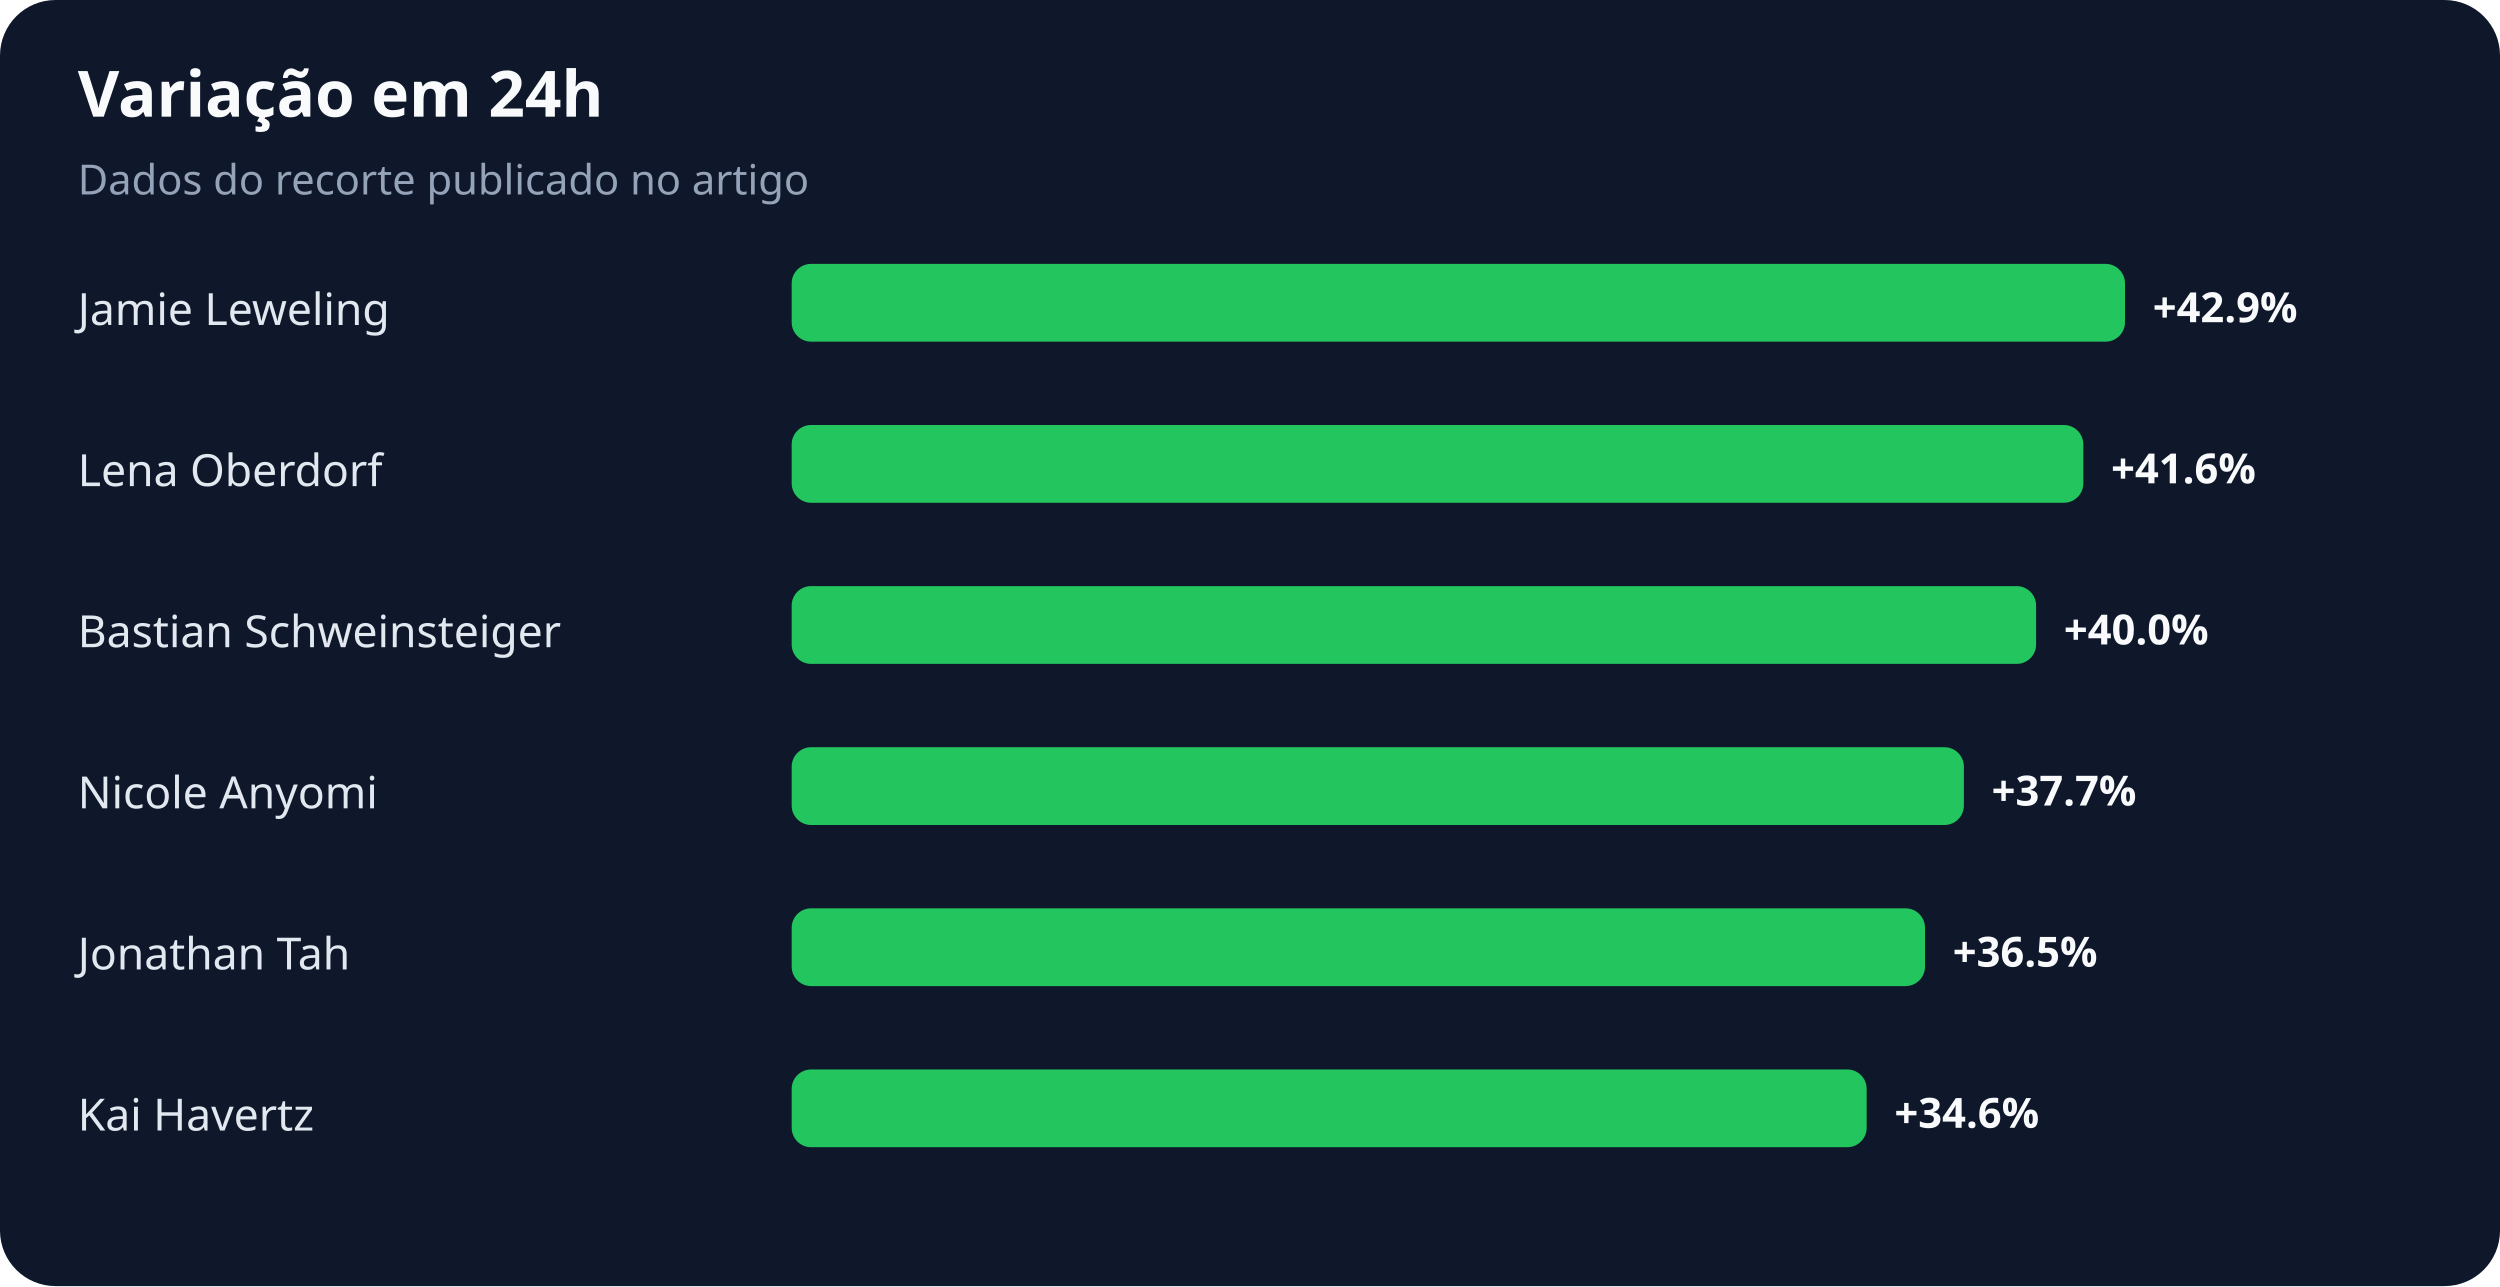
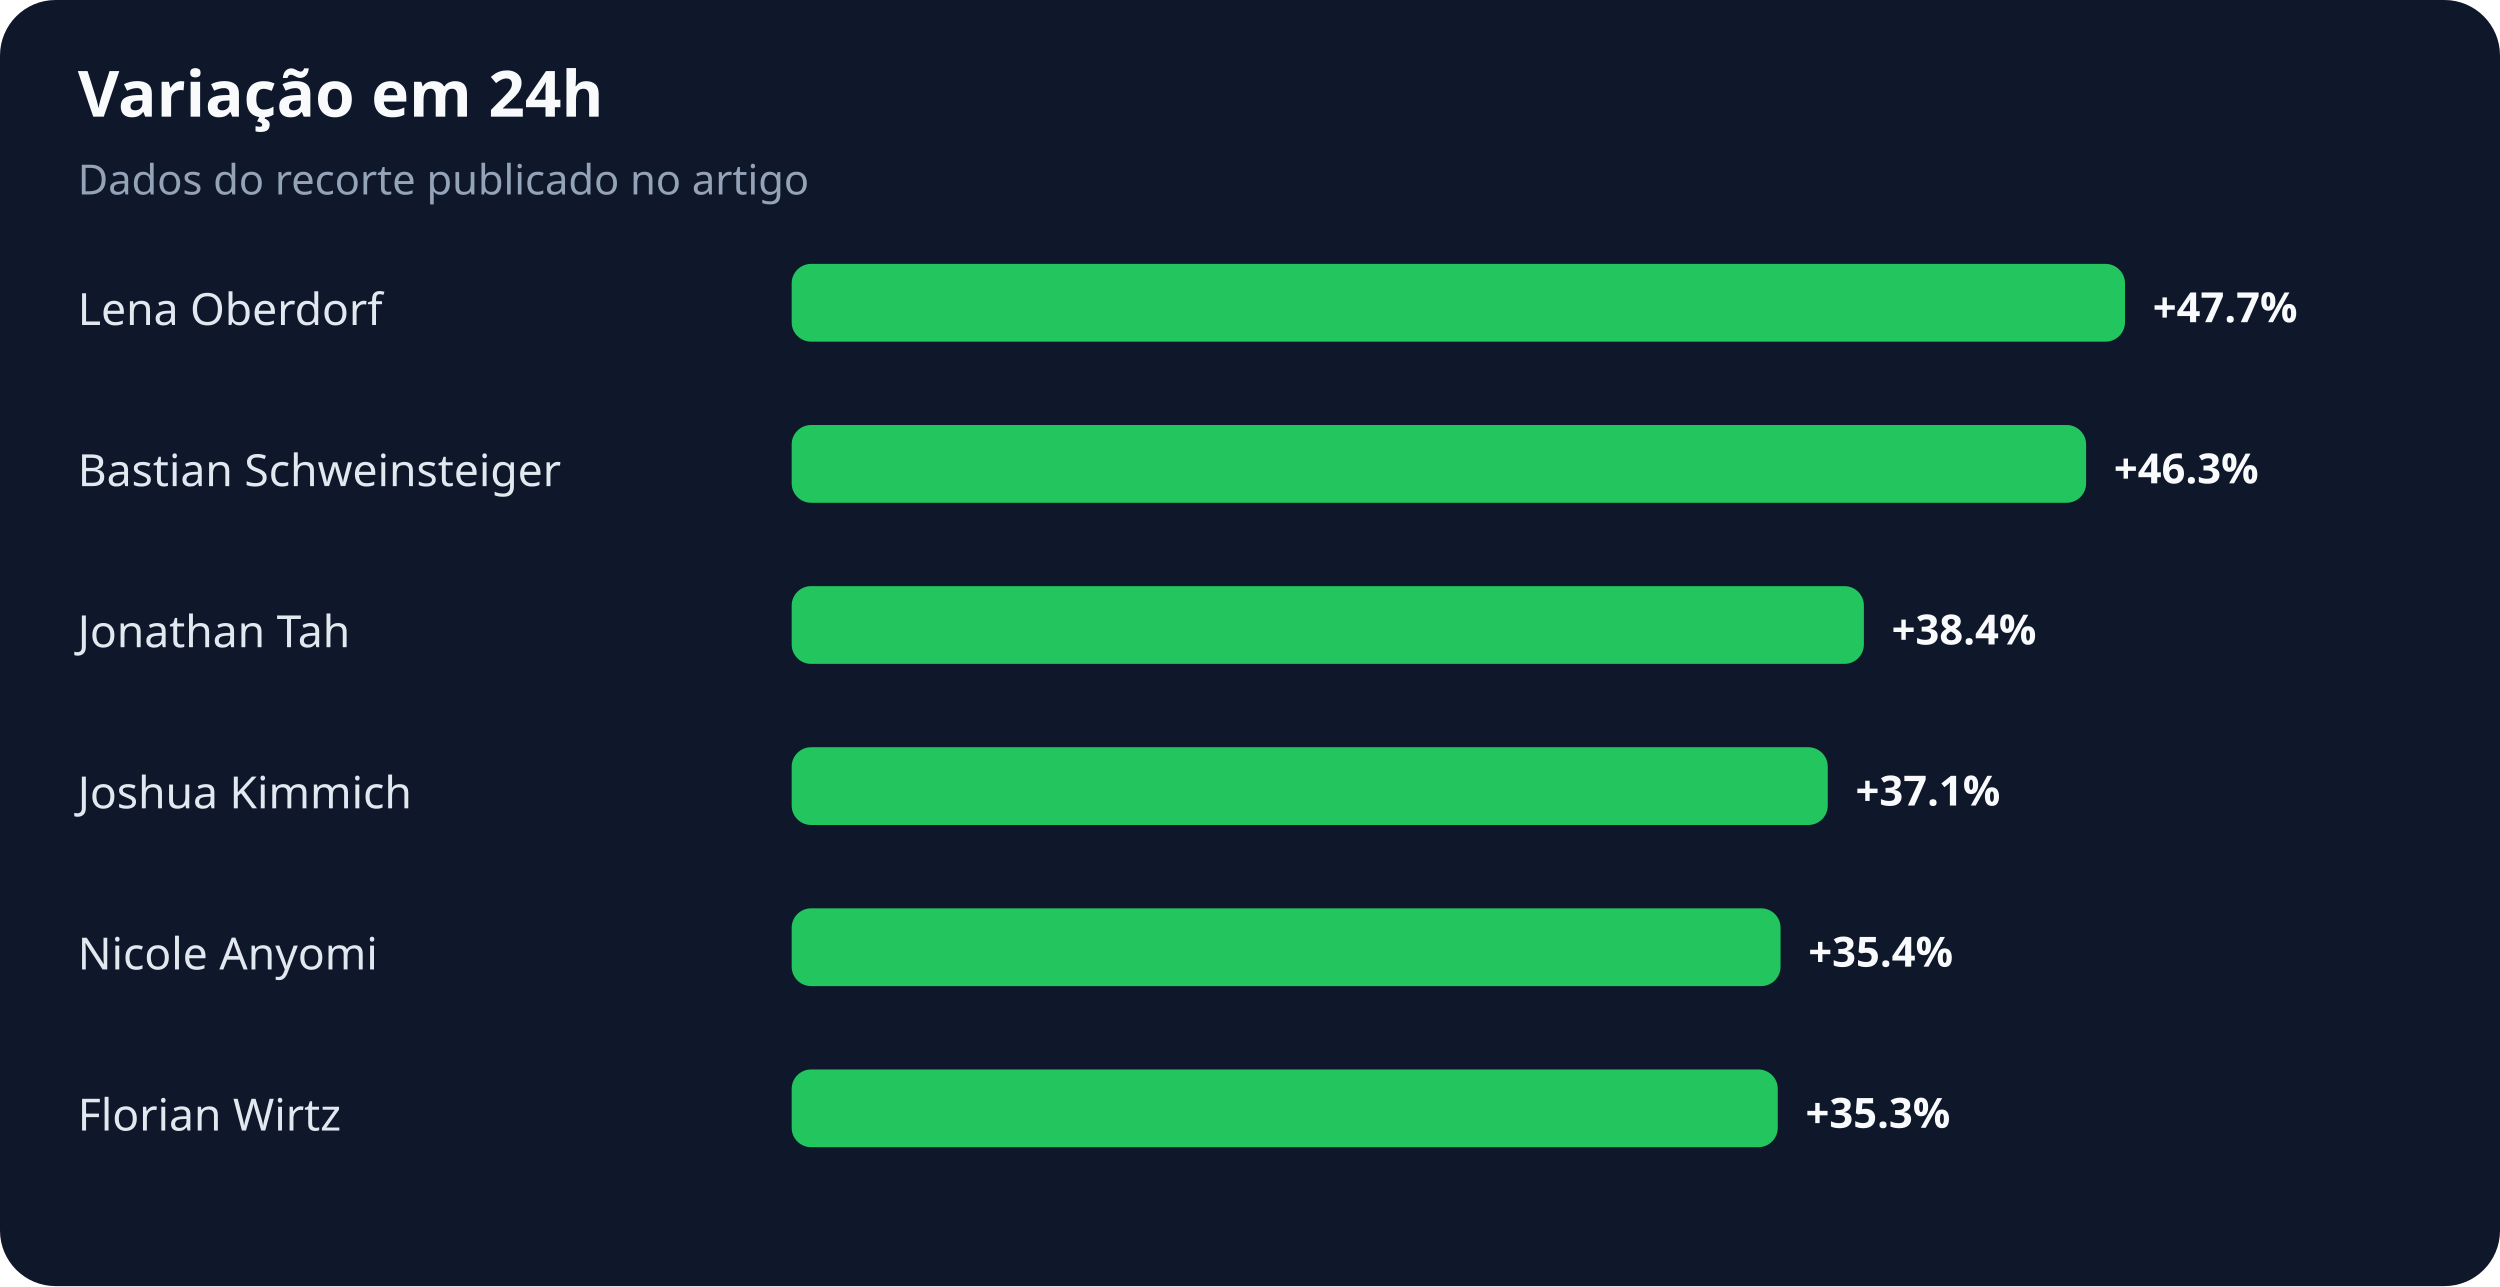
<svg xmlns="http://www.w3.org/2000/svg" width="900" height="463" viewBox="0 0 900 463" role="img" aria-labelledby="title desc">
  <rect width="100%" height="100%" rx="20" fill="#0f172a" />
  <text x="28" y="42" fill="#f8fafc" font-family="system-ui,sans-serif" font-size="23" font-weight="700">Variação em 24h</text>
  <text x="28" y="70" fill="#94a3b8" font-family="system-ui,sans-serif" font-size="15">Dados do recorte publicado no artigo</text>
-   <text x="28" y="117" fill="#e2e8f0" font-family="system-ui,sans-serif" font-size="16">Jamie Leweling</text>
+   <text x="28" y="117" fill="#e2e8f0" font-family="system-ui,sans-serif" font-size="16">Lena Oberdorf</text>
  <rect x="285" y="95" width="480" height="28" rx="7" fill="#22c55e" />
-   <text x="775" y="116" fill="#f8fafc" font-family="system-ui,sans-serif" font-size="15" font-weight="700">+42.9%</text>
-   <text x="28" y="175" fill="#e2e8f0" font-family="system-ui,sans-serif" font-size="16">Lena Oberdorf</text>
-   <rect x="285" y="153" width="465" height="28" rx="7" fill="#22c55e" />
-   <text x="760" y="174" fill="#f8fafc" font-family="system-ui,sans-serif" font-size="15" font-weight="700">+41.6%</text>
-   <text x="28" y="233" fill="#e2e8f0" font-family="system-ui,sans-serif" font-size="16">Bastian Schweinsteiger</text>
-   <rect x="285" y="211" width="448" height="28" rx="7" fill="#22c55e" />
-   <text x="743" y="232" fill="#f8fafc" font-family="system-ui,sans-serif" font-size="15" font-weight="700">+40.0%</text>
-   <text x="28" y="291" fill="#e2e8f0" font-family="system-ui,sans-serif" font-size="16">Nicole Anyomi</text>
-   <rect x="285" y="269" width="422" height="28" rx="7" fill="#22c55e" />
-   <text x="717" y="290" fill="#f8fafc" font-family="system-ui,sans-serif" font-size="15" font-weight="700">+37.7%</text>
-   <text x="28" y="349" fill="#e2e8f0" font-family="system-ui,sans-serif" font-size="16">Jonathan Tah</text>
-   <rect x="285" y="327" width="408" height="28" rx="7" fill="#22c55e" />
-   <text x="703" y="348" fill="#f8fafc" font-family="system-ui,sans-serif" font-size="15" font-weight="700">+36.5%</text>
-   <text x="28" y="407" fill="#e2e8f0" font-family="system-ui,sans-serif" font-size="16">Kai Havertz</text>
-   <rect x="285" y="385" width="387" height="28" rx="7" fill="#22c55e" />
-   <text x="682" y="406" fill="#f8fafc" font-family="system-ui,sans-serif" font-size="15" font-weight="700">+34.6%</text>
+   <text x="775" y="116" fill="#f8fafc" font-family="system-ui,sans-serif" font-size="15" font-weight="700">+47.7%</text>
+   <text x="28" y="175" fill="#e2e8f0" font-family="system-ui,sans-serif" font-size="16">Bastian Schweinsteiger</text>
+   <rect x="285" y="153" width="466" height="28" rx="7" fill="#22c55e" />
+   <text x="761" y="174" fill="#f8fafc" font-family="system-ui,sans-serif" font-size="15" font-weight="700">+46.3%</text>
+   <text x="28" y="233" fill="#e2e8f0" font-family="system-ui,sans-serif" font-size="16">Jonathan Tah</text>
+   <rect x="285" y="211" width="386" height="28" rx="7" fill="#22c55e" />
+   <text x="681" y="232" fill="#f8fafc" font-family="system-ui,sans-serif" font-size="15" font-weight="700">+38.4%</text>
+   <text x="28" y="291" fill="#e2e8f0" font-family="system-ui,sans-serif" font-size="16">Joshua Kimmich</text>
+   <rect x="285" y="269" width="373" height="28" rx="7" fill="#22c55e" />
+   <text x="668" y="290" fill="#f8fafc" font-family="system-ui,sans-serif" font-size="15" font-weight="700">+37.1%</text>
+   <text x="28" y="349" fill="#e2e8f0" font-family="system-ui,sans-serif" font-size="16">Nicole Anyomi</text>
+   <rect x="285" y="327" width="356" height="28" rx="7" fill="#22c55e" />
+   <text x="651" y="348" fill="#f8fafc" font-family="system-ui,sans-serif" font-size="15" font-weight="700">+35.4%</text>
+   <text x="28" y="407" fill="#e2e8f0" font-family="system-ui,sans-serif" font-size="16">Florian Wirtz</text>
+   <rect x="285" y="385" width="355" height="28" rx="7" fill="#22c55e" />
+   <text x="650" y="406" fill="#f8fafc" font-family="system-ui,sans-serif" font-size="15" font-weight="700">+35.3%</text>
</svg>
